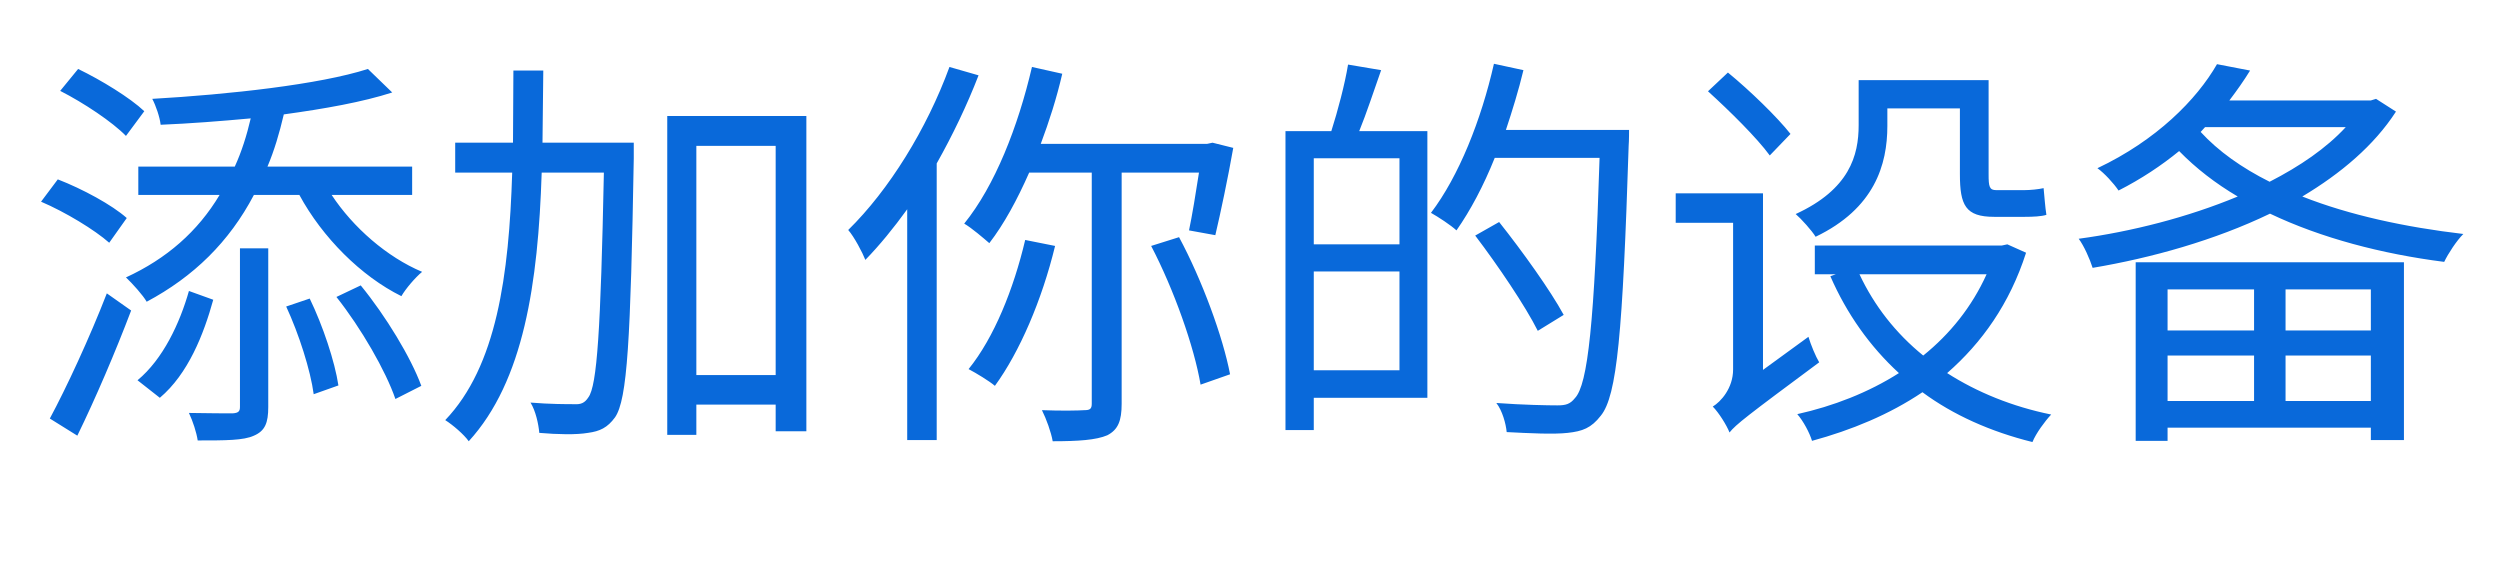
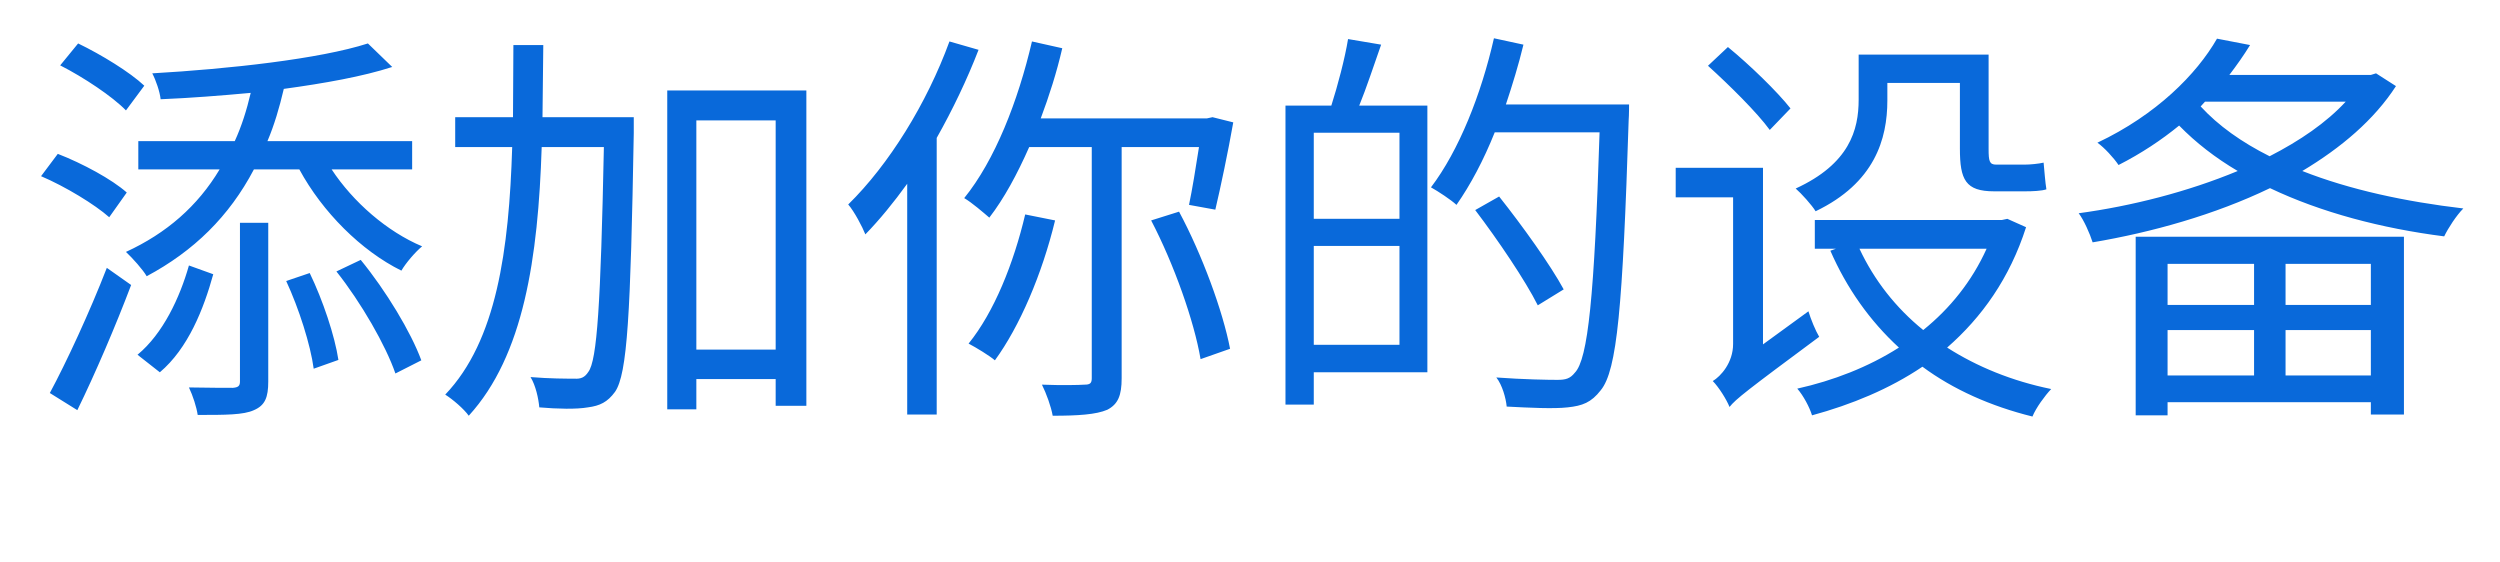
<svg xmlns="http://www.w3.org/2000/svg" width="98" height="22" viewBox="0 0 98 22">
  <style>text { fill: #0969da } @media (prefers-color-scheme: dark) { text { fill: #58a6ff } }</style>
-   <text x="1" y="16" font-family="Segoe UI, Microsoft YaHei, sans-serif" font-size="16" font-weight="400">添加你的设备</text>
+   <text x="1" y="15" font-family="Segoe UI, Microsoft YaHei, sans-serif" font-size="16" font-weight="400">添加你的设备</text>
</svg>
